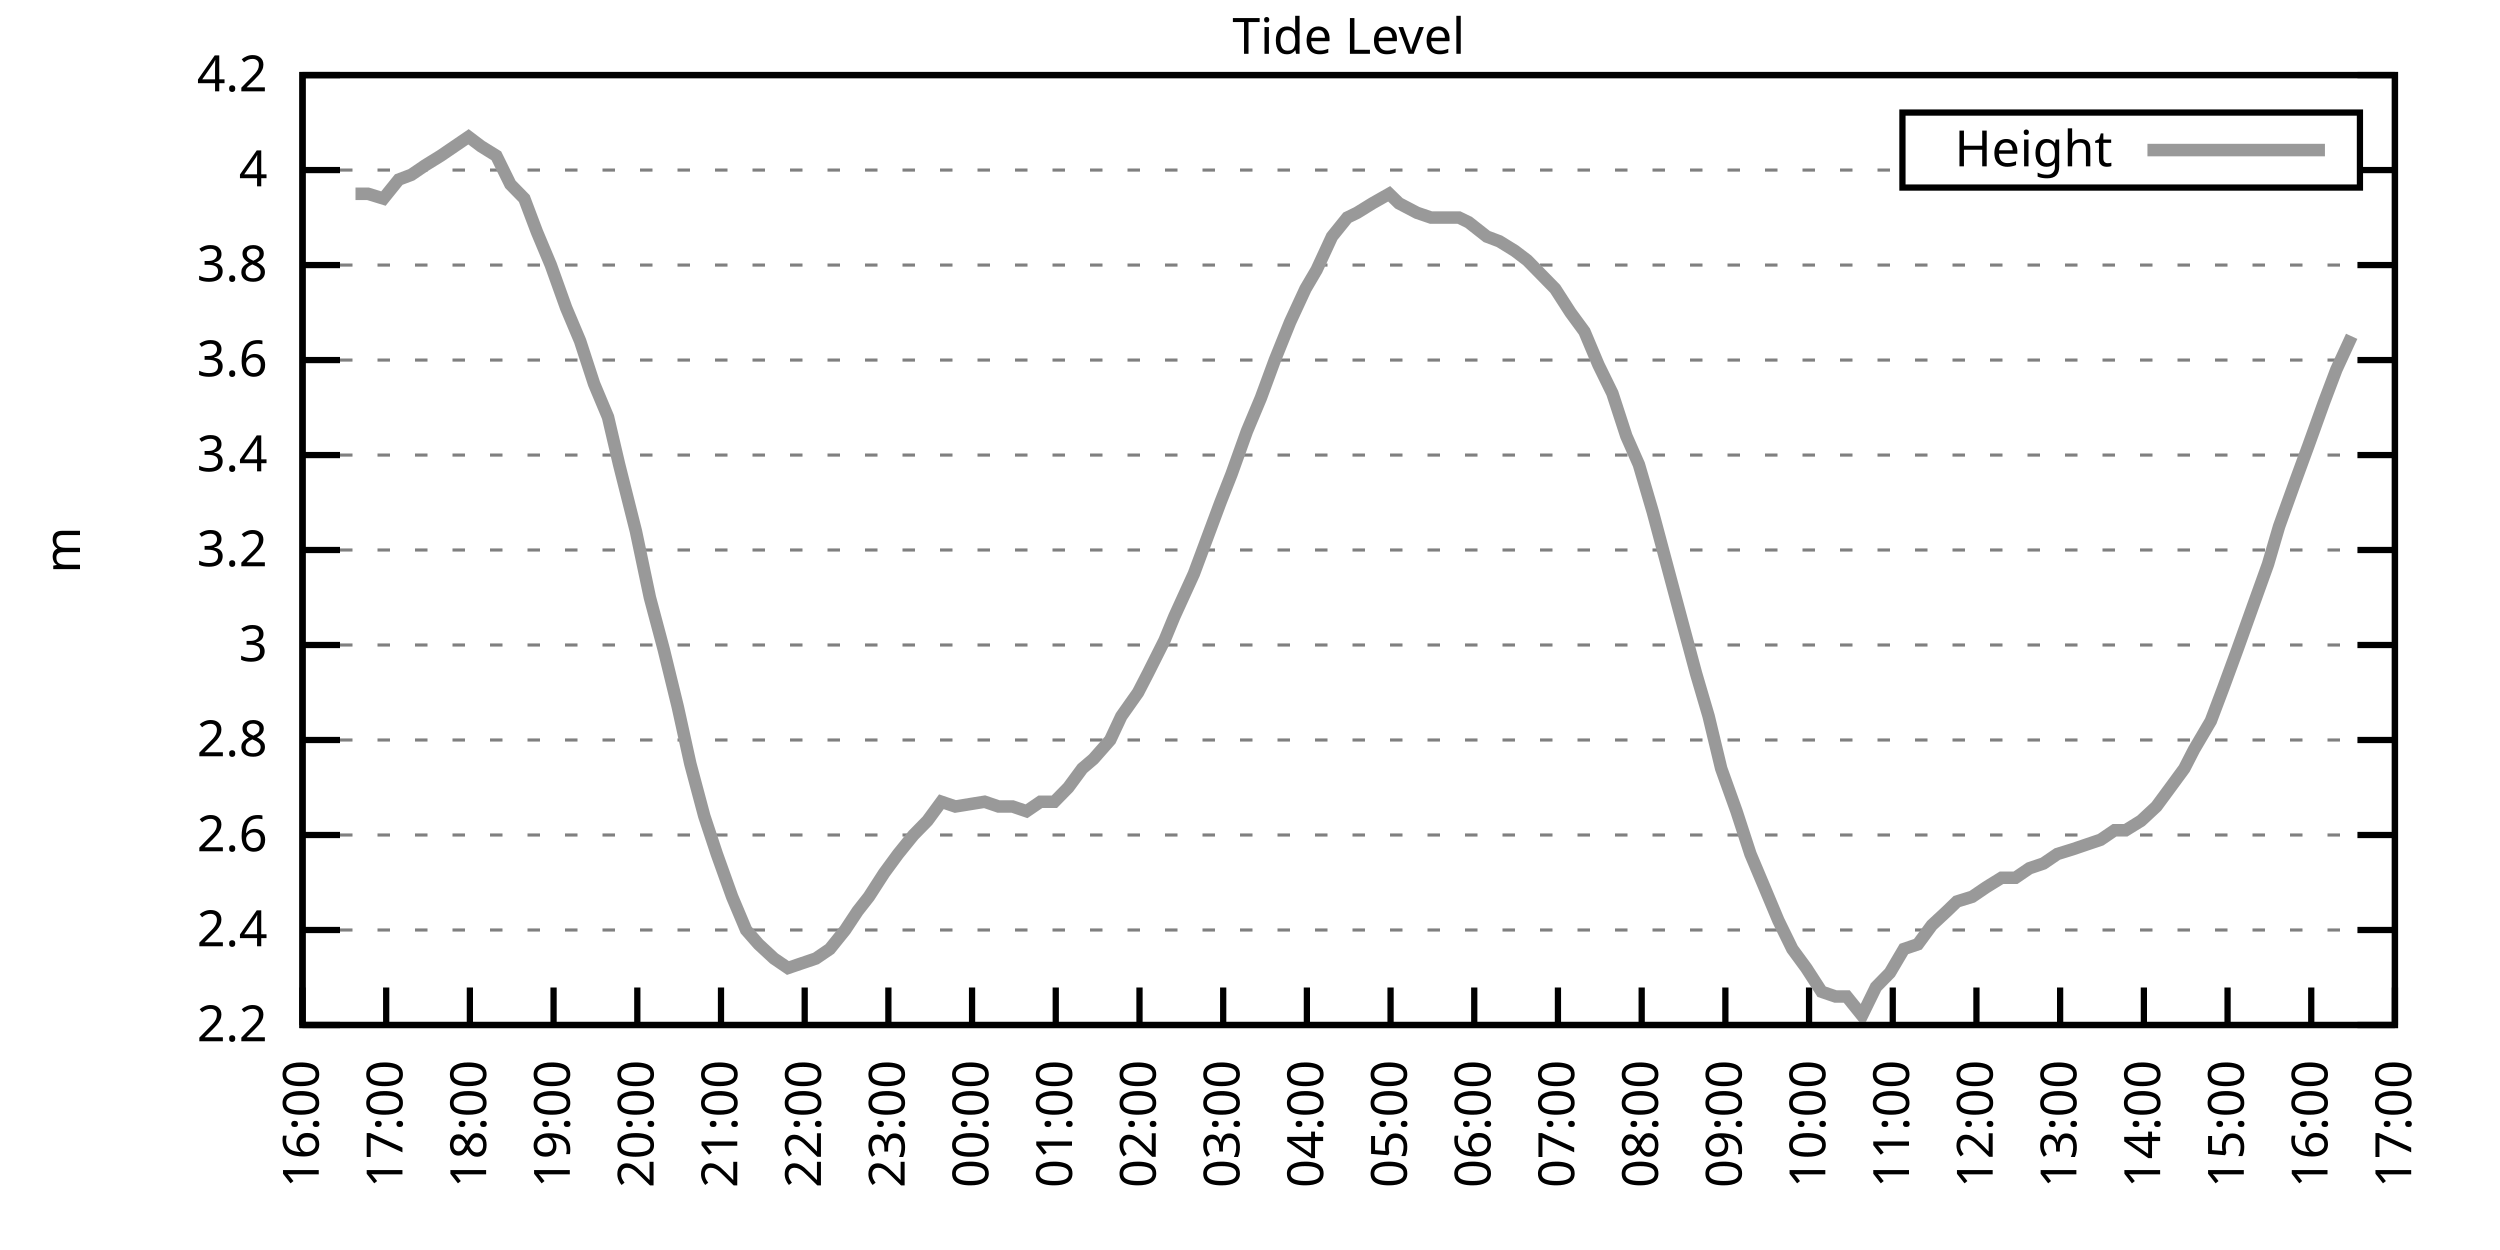
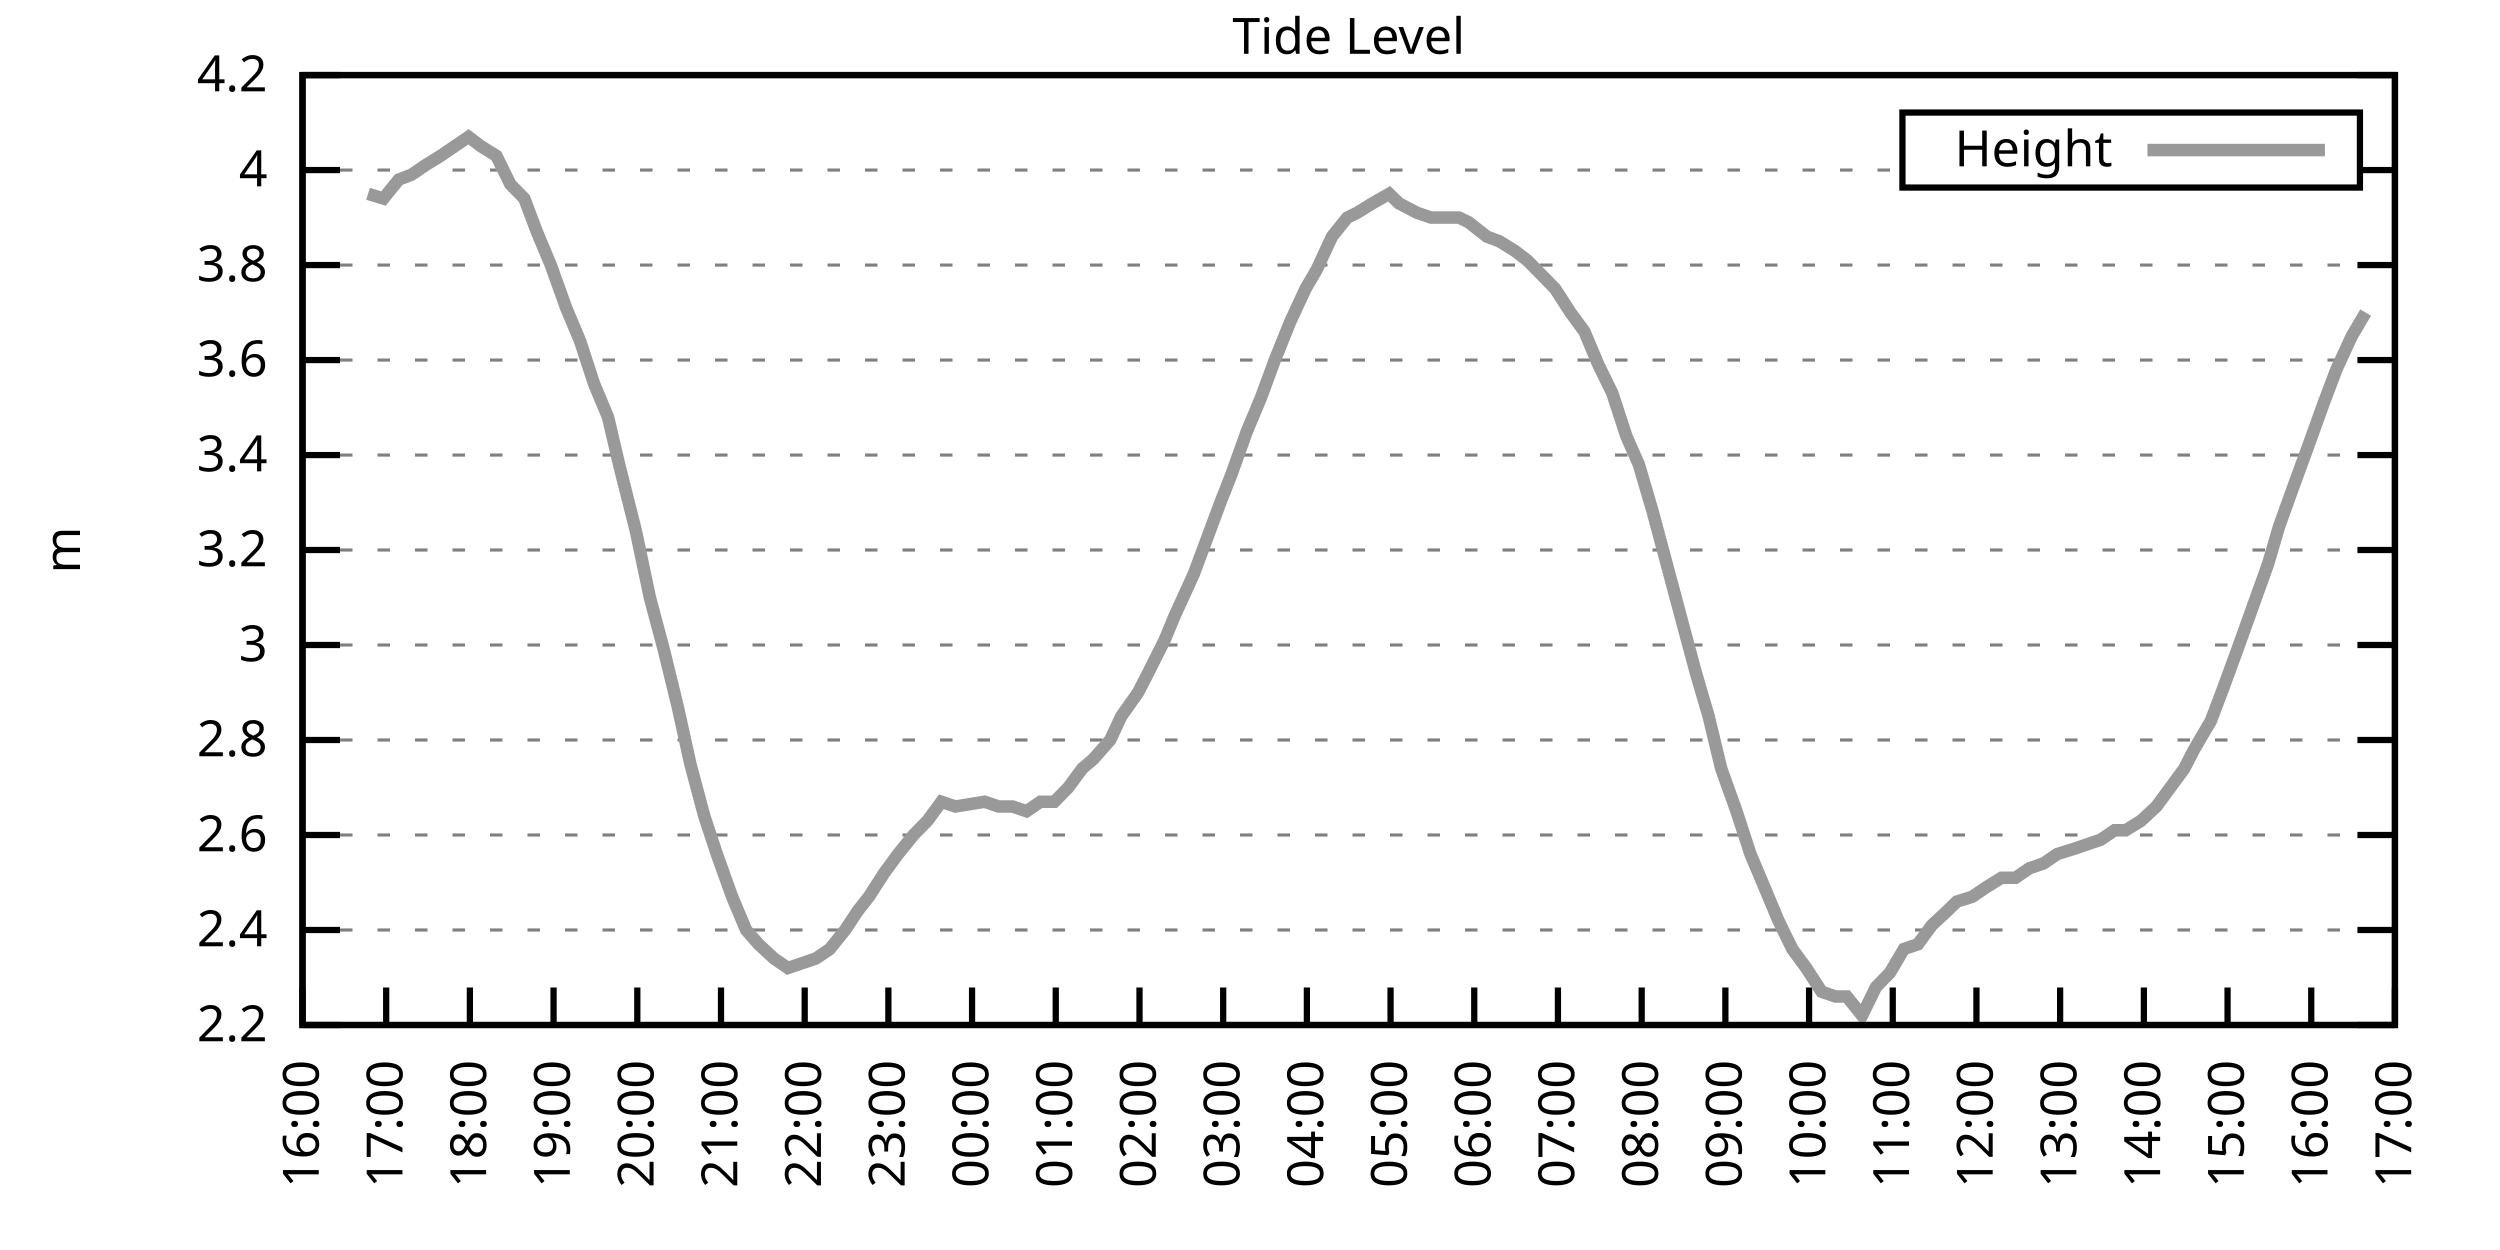
<svg xmlns="http://www.w3.org/2000/svg" xmlns:xlink="http://www.w3.org/1999/xlink" width="400" height="200" viewBox="0 0 400 200">
  <g id="gnuplot_canvas">
    <rect x="0" y="0" width="400" height="200" fill="none" />
    <defs>
      <circle id="gpDot" r="0.5" stroke-width="0.5" stroke="currentColor" />
      <path id="gpPt0" stroke-width="0.333" stroke="currentColor" d="M-1,0 h2 M0,-1 v2" />
      <path id="gpPt1" stroke-width="0.333" stroke="currentColor" d="M-1,-1 L1,1 M1,-1 L-1,1" />
      <path id="gpPt2" stroke-width="0.333" stroke="currentColor" d="M-1,0 L1,0 M0,-1 L0,1 M-1,-1 L1,1 M-1,1 L1,-1" />
      <rect id="gpPt3" stroke-width="0.333" stroke="currentColor" x="-1" y="-1" width="2" height="2" />
      <rect id="gpPt4" stroke-width="0.333" stroke="currentColor" fill="currentColor" x="-1" y="-1" width="2" height="2" />
      <circle id="gpPt5" stroke-width="0.333" stroke="currentColor" cx="0" cy="0" r="1" />
      <use xlink:href="#gpPt5" id="gpPt6" fill="currentColor" stroke="none" />
      <path id="gpPt7" stroke-width="0.333" stroke="currentColor" d="M0,-1.33 L-1.33,0.67 L1.33,0.67 z" />
      <use xlink:href="#gpPt7" id="gpPt8" fill="currentColor" stroke="none" />
      <use xlink:href="#gpPt7" id="gpPt9" stroke="currentColor" transform="rotate(180)" />
      <use xlink:href="#gpPt9" id="gpPt10" fill="currentColor" stroke="none" />
      <use xlink:href="#gpPt3" id="gpPt11" stroke="currentColor" transform="rotate(45)" />
      <use xlink:href="#gpPt11" id="gpPt12" fill="currentColor" stroke="none" />
      <path id="gpPt13" stroke-width="0.333" stroke="currentColor" d="M0,1.330 L1.265,0.411 L0.782,-1.067 L-0.782,-1.076 L-1.265,0.411 z" />
      <use xlink:href="#gpPt13" id="gpPt14" fill="currentColor" stroke="none" />
      <filter id="textbox" filterUnits="objectBoundingBox" x="0" y="0" height="1" width="1">
        <feFlood flood-color="white" flood-opacity="1" result="bgnd" />
        <feComposite in="SourceGraphic" in2="bgnd" operator="atop" />
      </filter>
      <filter id="greybox" filterUnits="objectBoundingBox" x="0" y="0" height="1" width="1">
        <feFlood flood-color="lightgrey" flood-opacity="1" result="grey" />
        <feComposite in="SourceGraphic" in2="grey" operator="atop" />
      </filter>
    </defs>
    <g fill="none" color="white" stroke="currentColor" stroke-width="1.00" stroke-linecap="butt" stroke-linejoin="miter">
</g>
    <g fill="none" color="black" stroke="currentColor" stroke-width="1.00" stroke-linecap="butt" stroke-linejoin="miter">
      <g stroke="none" shape-rendering="crispEdges">
        <polygon fill="rgb(255, 255, 255)" points="48.40,164.00 383.18,164.00 383.18,12.02 48.40,12.02 " />
      </g>
    </g>
    <g fill="none" color="black" stroke="currentColor" stroke-width="1.00" stroke-linecap="butt" stroke-linejoin="miter">
</g>
    <g fill="none" color="black" stroke="black" stroke-width="0.50" stroke-linecap="butt" stroke-linejoin="miter">
</g>
    <g fill="none" color="gray" stroke="currentColor" stroke-width="0.50" stroke-linecap="butt" stroke-linejoin="miter">
      <path stroke="gray" stroke-dasharray="2,4" class="gridline" d="M48.40,164.00 L383.19,164.00  " />
    </g>
    <g fill="none" color="gray" stroke="gray" stroke-width="1.00" stroke-linecap="butt" stroke-linejoin="miter">
</g>
    <g fill="none" color="black" stroke="currentColor" stroke-width="1.00" stroke-linecap="butt" stroke-linejoin="miter">
      <path stroke="black" d="M48.40,164.00 L54.40,164.00 M383.19,164.00 L377.19,164.00  " />
      <g transform="translate(42.80,166.60)" stroke="none" fill="black" font-family="Sans" font-size="8.00" text-anchor="end">
        <text>
          <tspan font-family="Sans"> 2.2</tspan>
        </text>
      </g>
    </g>
    <g fill="none" color="black" stroke="currentColor" stroke-width="1.00" stroke-linecap="butt" stroke-linejoin="miter">
</g>
    <g fill="none" color="black" stroke="black" stroke-width="0.50" stroke-linecap="butt" stroke-linejoin="miter">
</g>
    <g fill="none" color="gray" stroke="currentColor" stroke-width="0.50" stroke-linecap="butt" stroke-linejoin="miter">
      <path stroke="gray" stroke-dasharray="2,4" class="gridline" d="M48.40,148.80 L383.19,148.80  " />
    </g>
    <g fill="none" color="gray" stroke="gray" stroke-width="1.00" stroke-linecap="butt" stroke-linejoin="miter">
</g>
    <g fill="none" color="black" stroke="currentColor" stroke-width="1.00" stroke-linecap="butt" stroke-linejoin="miter">
      <path stroke="black" d="M48.40,148.80 L54.40,148.80 M383.19,148.80 L377.19,148.80  " />
      <g transform="translate(42.80,151.40)" stroke="none" fill="black" font-family="Sans" font-size="8.00" text-anchor="end">
        <text>
          <tspan font-family="Sans"> 2.4</tspan>
        </text>
      </g>
    </g>
    <g fill="none" color="black" stroke="currentColor" stroke-width="1.00" stroke-linecap="butt" stroke-linejoin="miter">
</g>
    <g fill="none" color="black" stroke="black" stroke-width="0.50" stroke-linecap="butt" stroke-linejoin="miter">
</g>
    <g fill="none" color="gray" stroke="currentColor" stroke-width="0.50" stroke-linecap="butt" stroke-linejoin="miter">
      <path stroke="gray" stroke-dasharray="2,4" class="gridline" d="M48.40,133.60 L383.19,133.60  " />
    </g>
    <g fill="none" color="gray" stroke="gray" stroke-width="1.00" stroke-linecap="butt" stroke-linejoin="miter">
</g>
    <g fill="none" color="black" stroke="currentColor" stroke-width="1.00" stroke-linecap="butt" stroke-linejoin="miter">
      <path stroke="black" d="M48.40,133.60 L54.40,133.60 M383.19,133.60 L377.19,133.60  " />
      <g transform="translate(42.80,136.20)" stroke="none" fill="black" font-family="Sans" font-size="8.00" text-anchor="end">
        <text>
          <tspan font-family="Sans"> 2.6</tspan>
        </text>
      </g>
    </g>
    <g fill="none" color="black" stroke="currentColor" stroke-width="1.00" stroke-linecap="butt" stroke-linejoin="miter">
</g>
    <g fill="none" color="black" stroke="black" stroke-width="0.50" stroke-linecap="butt" stroke-linejoin="miter">
</g>
    <g fill="none" color="gray" stroke="currentColor" stroke-width="0.50" stroke-linecap="butt" stroke-linejoin="miter">
      <path stroke="gray" stroke-dasharray="2,4" class="gridline" d="M48.40,118.40 L383.19,118.40  " />
    </g>
    <g fill="none" color="gray" stroke="gray" stroke-width="1.00" stroke-linecap="butt" stroke-linejoin="miter">
</g>
    <g fill="none" color="black" stroke="currentColor" stroke-width="1.00" stroke-linecap="butt" stroke-linejoin="miter">
      <path stroke="black" d="M48.40,118.40 L54.40,118.40 M383.19,118.40 L377.19,118.40  " />
      <g transform="translate(42.80,121.00)" stroke="none" fill="black" font-family="Sans" font-size="8.00" text-anchor="end">
        <text>
          <tspan font-family="Sans"> 2.8</tspan>
        </text>
      </g>
    </g>
    <g fill="none" color="black" stroke="currentColor" stroke-width="1.00" stroke-linecap="butt" stroke-linejoin="miter">
</g>
    <g fill="none" color="black" stroke="black" stroke-width="0.50" stroke-linecap="butt" stroke-linejoin="miter">
</g>
    <g fill="none" color="gray" stroke="currentColor" stroke-width="0.50" stroke-linecap="butt" stroke-linejoin="miter">
      <path stroke="gray" stroke-dasharray="2,4" class="gridline" d="M48.40,103.20 L383.19,103.20  " />
    </g>
    <g fill="none" color="gray" stroke="gray" stroke-width="1.00" stroke-linecap="butt" stroke-linejoin="miter">
</g>
    <g fill="none" color="black" stroke="currentColor" stroke-width="1.00" stroke-linecap="butt" stroke-linejoin="miter">
      <path stroke="black" d="M48.40,103.20 L54.40,103.20 M383.19,103.20 L377.19,103.20  " />
      <g transform="translate(42.80,105.80)" stroke="none" fill="black" font-family="Sans" font-size="8.00" text-anchor="end">
        <text>
          <tspan font-family="Sans"> 3</tspan>
        </text>
      </g>
    </g>
    <g fill="none" color="black" stroke="currentColor" stroke-width="1.00" stroke-linecap="butt" stroke-linejoin="miter">
</g>
    <g fill="none" color="black" stroke="black" stroke-width="0.50" stroke-linecap="butt" stroke-linejoin="miter">
</g>
    <g fill="none" color="gray" stroke="currentColor" stroke-width="0.50" stroke-linecap="butt" stroke-linejoin="miter">
      <path stroke="gray" stroke-dasharray="2,4" class="gridline" d="M48.40,88.00 L383.19,88.00  " />
    </g>
    <g fill="none" color="gray" stroke="gray" stroke-width="1.00" stroke-linecap="butt" stroke-linejoin="miter">
</g>
    <g fill="none" color="black" stroke="currentColor" stroke-width="1.00" stroke-linecap="butt" stroke-linejoin="miter">
      <path stroke="black" d="M48.40,88.00 L54.40,88.00 M383.19,88.00 L377.19,88.00  " />
      <g transform="translate(42.80,90.60)" stroke="none" fill="black" font-family="Sans" font-size="8.00" text-anchor="end">
        <text>
          <tspan font-family="Sans"> 3.2</tspan>
        </text>
      </g>
    </g>
    <g fill="none" color="black" stroke="currentColor" stroke-width="1.00" stroke-linecap="butt" stroke-linejoin="miter">
</g>
    <g fill="none" color="black" stroke="black" stroke-width="0.50" stroke-linecap="butt" stroke-linejoin="miter">
</g>
    <g fill="none" color="gray" stroke="currentColor" stroke-width="0.50" stroke-linecap="butt" stroke-linejoin="miter">
      <path stroke="gray" stroke-dasharray="2,4" class="gridline" d="M48.40,72.81 L383.19,72.81  " />
    </g>
    <g fill="none" color="gray" stroke="gray" stroke-width="1.00" stroke-linecap="butt" stroke-linejoin="miter">
</g>
    <g fill="none" color="black" stroke="currentColor" stroke-width="1.00" stroke-linecap="butt" stroke-linejoin="miter">
      <path stroke="black" d="M48.40,72.81 L54.40,72.81 M383.19,72.81 L377.19,72.81  " />
      <g transform="translate(42.80,75.41)" stroke="none" fill="black" font-family="Sans" font-size="8.00" text-anchor="end">
        <text>
          <tspan font-family="Sans"> 3.4</tspan>
        </text>
      </g>
    </g>
    <g fill="none" color="black" stroke="currentColor" stroke-width="1.00" stroke-linecap="butt" stroke-linejoin="miter">
</g>
    <g fill="none" color="black" stroke="black" stroke-width="0.50" stroke-linecap="butt" stroke-linejoin="miter">
</g>
    <g fill="none" color="gray" stroke="currentColor" stroke-width="0.50" stroke-linecap="butt" stroke-linejoin="miter">
      <path stroke="gray" stroke-dasharray="2,4" class="gridline" d="M48.40,57.61 L383.19,57.61  " />
    </g>
    <g fill="none" color="gray" stroke="gray" stroke-width="1.00" stroke-linecap="butt" stroke-linejoin="miter">
</g>
    <g fill="none" color="black" stroke="currentColor" stroke-width="1.00" stroke-linecap="butt" stroke-linejoin="miter">
      <path stroke="black" d="M48.40,57.61 L54.40,57.61 M383.19,57.61 L377.19,57.61  " />
      <g transform="translate(42.80,60.21)" stroke="none" fill="black" font-family="Sans" font-size="8.00" text-anchor="end">
        <text>
          <tspan font-family="Sans"> 3.6</tspan>
        </text>
      </g>
    </g>
    <g fill="none" color="black" stroke="currentColor" stroke-width="1.00" stroke-linecap="butt" stroke-linejoin="miter">
</g>
    <g fill="none" color="black" stroke="black" stroke-width="0.50" stroke-linecap="butt" stroke-linejoin="miter">
</g>
    <g fill="none" color="gray" stroke="currentColor" stroke-width="0.50" stroke-linecap="butt" stroke-linejoin="miter">
      <path stroke="gray" stroke-dasharray="2,4" class="gridline" d="M48.40,42.41 L383.19,42.41  " />
    </g>
    <g fill="none" color="gray" stroke="gray" stroke-width="1.00" stroke-linecap="butt" stroke-linejoin="miter">
</g>
    <g fill="none" color="black" stroke="currentColor" stroke-width="1.00" stroke-linecap="butt" stroke-linejoin="miter">
      <path stroke="black" d="M48.40,42.41 L54.40,42.41 M383.19,42.41 L377.19,42.41  " />
      <g transform="translate(42.80,45.01)" stroke="none" fill="black" font-family="Sans" font-size="8.00" text-anchor="end">
        <text>
          <tspan font-family="Sans"> 3.8</tspan>
        </text>
      </g>
    </g>
    <g fill="none" color="black" stroke="currentColor" stroke-width="1.00" stroke-linecap="butt" stroke-linejoin="miter">
</g>
    <g fill="none" color="black" stroke="black" stroke-width="0.50" stroke-linecap="butt" stroke-linejoin="miter">
</g>
    <g fill="none" color="gray" stroke="currentColor" stroke-width="0.50" stroke-linecap="butt" stroke-linejoin="miter">
      <path stroke="gray" stroke-dasharray="2,4" class="gridline" d="M48.40,27.21 L304.39,27.21 M377.59,27.21 L383.19,27.21  " />
    </g>
    <g fill="none" color="gray" stroke="gray" stroke-width="1.00" stroke-linecap="butt" stroke-linejoin="miter">
</g>
    <g fill="none" color="black" stroke="currentColor" stroke-width="1.00" stroke-linecap="butt" stroke-linejoin="miter">
      <path stroke="black" d="M48.40,27.21 L54.40,27.21 M383.19,27.21 L377.19,27.21  " />
      <g transform="translate(42.80,29.81)" stroke="none" fill="black" font-family="Sans" font-size="8.00" text-anchor="end">
        <text>
          <tspan font-family="Sans"> 4</tspan>
        </text>
      </g>
    </g>
    <g fill="none" color="black" stroke="currentColor" stroke-width="1.00" stroke-linecap="butt" stroke-linejoin="miter">
</g>
    <g fill="none" color="black" stroke="black" stroke-width="0.50" stroke-linecap="butt" stroke-linejoin="miter">
</g>
    <g fill="none" color="gray" stroke="currentColor" stroke-width="0.50" stroke-linecap="butt" stroke-linejoin="miter">
      <path stroke="gray" stroke-dasharray="2,4" class="gridline" d="M48.40,12.01 L383.19,12.01  " />
    </g>
    <g fill="none" color="gray" stroke="gray" stroke-width="1.00" stroke-linecap="butt" stroke-linejoin="miter">
</g>
    <g fill="none" color="black" stroke="currentColor" stroke-width="1.00" stroke-linecap="butt" stroke-linejoin="miter">
      <path stroke="black" d="M48.40,12.01 L54.40,12.01 M383.19,12.01 L377.19,12.01  " />
      <g transform="translate(42.80,14.61)" stroke="none" fill="black" font-family="Sans" font-size="8.00" text-anchor="end">
        <text>
          <tspan font-family="Sans"> 4.2</tspan>
        </text>
      </g>
    </g>
    <g fill="none" color="black" stroke="currentColor" stroke-width="1.00" stroke-linecap="butt" stroke-linejoin="miter">
      <path stroke="black" d="M48.40,164.00 L48.40,158.00  " />
      <g transform="translate(51.00,169.60) rotate(270.00)" stroke="none" fill="black" font-family="Sans" font-size="8.00" text-anchor="end">
        <text>
          <tspan font-family="Sans">16:00</tspan>
        </text>
      </g>
    </g>
    <g fill="none" color="black" stroke="currentColor" stroke-width="1.00" stroke-linecap="butt" stroke-linejoin="miter">
      <path stroke="black" d="M61.79,164.00 L61.79,158.00  " />
      <g transform="translate(64.39,169.60) rotate(270.00)" stroke="none" fill="black" font-family="Sans" font-size="8.00" text-anchor="end">
        <text>
          <tspan font-family="Sans">17:00</tspan>
        </text>
      </g>
    </g>
    <g fill="none" color="black" stroke="currentColor" stroke-width="1.00" stroke-linecap="butt" stroke-linejoin="miter">
      <path stroke="black" d="M75.18,164.00 L75.18,158.00  " />
      <g transform="translate(77.78,169.60) rotate(270.00)" stroke="none" fill="black" font-family="Sans" font-size="8.00" text-anchor="end">
        <text>
          <tspan font-family="Sans">18:00</tspan>
        </text>
      </g>
    </g>
    <g fill="none" color="black" stroke="currentColor" stroke-width="1.00" stroke-linecap="butt" stroke-linejoin="miter">
      <path stroke="black" d="M88.57,164.00 L88.57,158.00  " />
      <g transform="translate(91.17,169.60) rotate(270.00)" stroke="none" fill="black" font-family="Sans" font-size="8.00" text-anchor="end">
        <text>
          <tspan font-family="Sans">19:00</tspan>
        </text>
      </g>
    </g>
    <g fill="none" color="black" stroke="currentColor" stroke-width="1.00" stroke-linecap="butt" stroke-linejoin="miter">
      <path stroke="black" d="M101.97,164.00 L101.97,158.00  " />
      <g transform="translate(104.57,169.60) rotate(270.00)" stroke="none" fill="black" font-family="Sans" font-size="8.00" text-anchor="end">
        <text>
          <tspan font-family="Sans">20:00</tspan>
        </text>
      </g>
    </g>
    <g fill="none" color="black" stroke="currentColor" stroke-width="1.00" stroke-linecap="butt" stroke-linejoin="miter">
      <path stroke="black" d="M115.36,164.00 L115.36,158.00  " />
      <g transform="translate(117.96,169.60) rotate(270.00)" stroke="none" fill="black" font-family="Sans" font-size="8.00" text-anchor="end">
        <text>
          <tspan font-family="Sans">21:00</tspan>
        </text>
      </g>
    </g>
    <g fill="none" color="black" stroke="currentColor" stroke-width="1.00" stroke-linecap="butt" stroke-linejoin="miter">
      <path stroke="black" d="M128.75,164.00 L128.75,158.00  " />
      <g transform="translate(131.35,169.60) rotate(270.00)" stroke="none" fill="black" font-family="Sans" font-size="8.00" text-anchor="end">
        <text>
          <tspan font-family="Sans">22:00</tspan>
        </text>
      </g>
    </g>
    <g fill="none" color="black" stroke="currentColor" stroke-width="1.00" stroke-linecap="butt" stroke-linejoin="miter">
      <path stroke="black" d="M142.14,164.00 L142.14,158.00  " />
      <g transform="translate(144.74,169.60) rotate(270.00)" stroke="none" fill="black" font-family="Sans" font-size="8.00" text-anchor="end">
        <text>
          <tspan font-family="Sans">23:00</tspan>
        </text>
      </g>
    </g>
    <g fill="none" color="black" stroke="currentColor" stroke-width="1.00" stroke-linecap="butt" stroke-linejoin="miter">
      <path stroke="black" d="M155.53,164.00 L155.53,158.00  " />
      <g transform="translate(158.13,169.60) rotate(270.00)" stroke="none" fill="black" font-family="Sans" font-size="8.00" text-anchor="end">
        <text>
          <tspan font-family="Sans">00:00</tspan>
        </text>
      </g>
    </g>
    <g fill="none" color="black" stroke="currentColor" stroke-width="1.00" stroke-linecap="butt" stroke-linejoin="miter">
      <path stroke="black" d="M168.92,164.00 L168.92,158.00  " />
      <g transform="translate(171.52,169.60) rotate(270.00)" stroke="none" fill="black" font-family="Sans" font-size="8.00" text-anchor="end">
        <text>
          <tspan font-family="Sans">01:00</tspan>
        </text>
      </g>
    </g>
    <g fill="none" color="black" stroke="currentColor" stroke-width="1.00" stroke-linecap="butt" stroke-linejoin="miter">
      <path stroke="black" d="M182.32,164.00 L182.32,158.00  " />
      <g transform="translate(184.92,169.60) rotate(270.00)" stroke="none" fill="black" font-family="Sans" font-size="8.00" text-anchor="end">
        <text>
          <tspan font-family="Sans">02:00</tspan>
        </text>
      </g>
    </g>
    <g fill="none" color="black" stroke="currentColor" stroke-width="1.00" stroke-linecap="butt" stroke-linejoin="miter">
      <path stroke="black" d="M195.71,164.00 L195.71,158.00  " />
      <g transform="translate(198.31,169.60) rotate(270.00)" stroke="none" fill="black" font-family="Sans" font-size="8.00" text-anchor="end">
        <text>
          <tspan font-family="Sans">03:00</tspan>
        </text>
      </g>
    </g>
    <g fill="none" color="black" stroke="currentColor" stroke-width="1.00" stroke-linecap="butt" stroke-linejoin="miter">
      <path stroke="black" d="M209.10,164.00 L209.10,158.00  " />
      <g transform="translate(211.70,169.60) rotate(270.00)" stroke="none" fill="black" font-family="Sans" font-size="8.00" text-anchor="end">
        <text>
          <tspan font-family="Sans">04:00</tspan>
        </text>
      </g>
    </g>
    <g fill="none" color="black" stroke="currentColor" stroke-width="1.00" stroke-linecap="butt" stroke-linejoin="miter">
      <path stroke="black" d="M222.49,164.00 L222.49,158.00  " />
      <g transform="translate(225.09,169.60) rotate(270.00)" stroke="none" fill="black" font-family="Sans" font-size="8.00" text-anchor="end">
        <text>
          <tspan font-family="Sans">05:00</tspan>
        </text>
      </g>
    </g>
    <g fill="none" color="black" stroke="currentColor" stroke-width="1.00" stroke-linecap="butt" stroke-linejoin="miter">
      <path stroke="black" d="M235.88,164.00 L235.88,158.00  " />
      <g transform="translate(238.48,169.60) rotate(270.00)" stroke="none" fill="black" font-family="Sans" font-size="8.00" text-anchor="end">
        <text>
          <tspan font-family="Sans">06:00</tspan>
        </text>
      </g>
    </g>
    <g fill="none" color="black" stroke="currentColor" stroke-width="1.00" stroke-linecap="butt" stroke-linejoin="miter">
      <path stroke="black" d="M249.27,164.00 L249.27,158.00  " />
      <g transform="translate(251.87,169.60) rotate(270.00)" stroke="none" fill="black" font-family="Sans" font-size="8.00" text-anchor="end">
        <text>
          <tspan font-family="Sans">07:00</tspan>
        </text>
      </g>
    </g>
    <g fill="none" color="black" stroke="currentColor" stroke-width="1.00" stroke-linecap="butt" stroke-linejoin="miter">
      <path stroke="black" d="M262.67,164.00 L262.67,158.00  " />
      <g transform="translate(265.27,169.60) rotate(270.00)" stroke="none" fill="black" font-family="Sans" font-size="8.00" text-anchor="end">
        <text>
          <tspan font-family="Sans">08:00</tspan>
        </text>
      </g>
    </g>
    <g fill="none" color="black" stroke="currentColor" stroke-width="1.00" stroke-linecap="butt" stroke-linejoin="miter">
      <path stroke="black" d="M276.06,164.00 L276.06,158.00  " />
      <g transform="translate(278.66,169.60) rotate(270.00)" stroke="none" fill="black" font-family="Sans" font-size="8.00" text-anchor="end">
        <text>
          <tspan font-family="Sans">09:00</tspan>
        </text>
      </g>
    </g>
    <g fill="none" color="black" stroke="currentColor" stroke-width="1.00" stroke-linecap="butt" stroke-linejoin="miter">
      <path stroke="black" d="M289.45,164.00 L289.45,158.00  " />
      <g transform="translate(292.05,169.60) rotate(270.00)" stroke="none" fill="black" font-family="Sans" font-size="8.00" text-anchor="end">
        <text>
          <tspan font-family="Sans">10:00</tspan>
        </text>
      </g>
    </g>
    <g fill="none" color="black" stroke="currentColor" stroke-width="1.00" stroke-linecap="butt" stroke-linejoin="miter">
      <path stroke="black" d="M302.84,164.00 L302.84,158.00  " />
      <g transform="translate(305.44,169.60) rotate(270.00)" stroke="none" fill="black" font-family="Sans" font-size="8.00" text-anchor="end">
        <text>
          <tspan font-family="Sans">11:00</tspan>
        </text>
      </g>
    </g>
    <g fill="none" color="black" stroke="currentColor" stroke-width="1.00" stroke-linecap="butt" stroke-linejoin="miter">
      <path stroke="black" d="M316.23,164.00 L316.23,158.00  " />
      <g transform="translate(318.83,169.60) rotate(270.00)" stroke="none" fill="black" font-family="Sans" font-size="8.00" text-anchor="end">
        <text>
          <tspan font-family="Sans">12:00</tspan>
        </text>
      </g>
    </g>
    <g fill="none" color="black" stroke="currentColor" stroke-width="1.00" stroke-linecap="butt" stroke-linejoin="miter">
      <path stroke="black" d="M329.62,164.00 L329.62,158.00  " />
      <g transform="translate(332.22,169.60) rotate(270.00)" stroke="none" fill="black" font-family="Sans" font-size="8.00" text-anchor="end">
        <text>
          <tspan font-family="Sans">13:00</tspan>
        </text>
      </g>
    </g>
    <g fill="none" color="black" stroke="currentColor" stroke-width="1.00" stroke-linecap="butt" stroke-linejoin="miter">
      <path stroke="black" d="M343.02,164.00 L343.02,158.00  " />
      <g transform="translate(345.62,169.60) rotate(270.00)" stroke="none" fill="black" font-family="Sans" font-size="8.00" text-anchor="end">
        <text>
          <tspan font-family="Sans">14:00</tspan>
        </text>
      </g>
    </g>
    <g fill="none" color="black" stroke="currentColor" stroke-width="1.00" stroke-linecap="butt" stroke-linejoin="miter">
      <path stroke="black" d="M356.41,164.00 L356.41,158.00  " />
      <g transform="translate(359.01,169.60) rotate(270.00)" stroke="none" fill="black" font-family="Sans" font-size="8.00" text-anchor="end">
        <text>
          <tspan font-family="Sans">15:00</tspan>
        </text>
      </g>
    </g>
    <g fill="none" color="black" stroke="currentColor" stroke-width="1.00" stroke-linecap="butt" stroke-linejoin="miter">
      <path stroke="black" d="M369.80,164.00 L369.80,158.00  " />
      <g transform="translate(372.40,169.60) rotate(270.00)" stroke="none" fill="black" font-family="Sans" font-size="8.00" text-anchor="end">
        <text>
          <tspan font-family="Sans">16:00</tspan>
        </text>
      </g>
    </g>
    <g fill="none" color="black" stroke="currentColor" stroke-width="1.00" stroke-linecap="butt" stroke-linejoin="miter">
      <path stroke="black" d="M383.19,164.00 L383.19,158.00  " />
      <g transform="translate(385.79,169.60) rotate(270.00)" stroke="none" fill="black" font-family="Sans" font-size="8.00" text-anchor="end">
        <text>
          <tspan font-family="Sans">17:00</tspan>
        </text>
      </g>
    </g>
    <g fill="none" color="black" stroke="currentColor" stroke-width="1.00" stroke-linecap="butt" stroke-linejoin="miter">
</g>
    <g fill="none" color="black" stroke="currentColor" stroke-width="1.00" stroke-linecap="butt" stroke-linejoin="miter">
      <path stroke="black" d="M48.40,12.01 L48.40,164.00 L383.19,164.00 L383.19,12.01 L48.40,12.01 Z  " />
    </g>
    <g fill="none" color="black" stroke="currentColor" stroke-width="1.00" stroke-linecap="butt" stroke-linejoin="miter">
</g>
    <g fill="none" color="black" stroke="currentColor" stroke-width="1.00" stroke-linecap="butt" stroke-linejoin="miter">
      <path stroke="black" d="M304.39,30.01 L304.39,18.01 L377.59,18.01 L377.59,30.01 L304.39,30.01 Z  " />
    </g>
    <g id="Tide_level_plot_1">
      <g fill="none" color="white" stroke="black" stroke-width="2.00" stroke-linecap="butt" stroke-linejoin="miter">
</g>
      <g fill="none" color="black" stroke="currentColor" stroke-width="2.00" stroke-linecap="butt" stroke-linejoin="miter">
        <g transform="translate(337.99,26.61)" stroke="none" fill="black" font-family="Sans" font-size="8.00" text-anchor="end">
          <text>
            <tspan font-family="Sans">Height</tspan>
          </text>
        </g>
      </g>
      <g fill="none" color="black" stroke="currentColor" stroke-width="2.00" stroke-linecap="butt" stroke-linejoin="miter">
-         <path stroke="rgb(153, 153, 153)" d="M343.59,24.01 L371.99,24.01 M56.88,31.01 L58.89,31.01 L61.35,31.77 L63.80,28.73 L65.81,27.97 L68.04,26.45   L70.50,24.93 L72.73,23.41 L74.96,21.89 L76.97,23.41 L79.42,24.93 L81.66,29.49 L83.89,31.77 L85.90,37.09   L88.13,42.41 L90.58,49.25 L92.82,54.57 L95.05,61.41 L97.28,66.73 L99.06,74.33 L101.74,84.97 L103.98,95.60   L106.21,103.96 L108.44,113.08 L110.45,122.20 L112.68,130.56 L114.69,136.64 L117.14,143.48 L119.38,148.80 L121.38,151.08   L123.84,153.36 L126.07,154.88 L128.30,154.12 L130.54,153.36 L132.77,151.84 L135.22,148.80 L137.23,145.76 L139.02,143.48   L141.47,139.68 L143.70,136.64 L146.16,133.60 L148.39,131.32 L150.62,128.28 L152.85,129.04 L157.54,128.28 L159.77,129.04   L162.01,129.04 L164.24,129.80 L166.47,128.28 L168.70,128.28 L170.93,126.00 L173.17,122.96 L174.95,121.44 L177.63,118.40   L179.41,114.60 L182.09,110.80 L183.66,107.76 L186.33,102.44 L187.90,98.64 L191.02,91.80 L195.26,80.41 L197.05,75.85   L199.50,69.01 L201.73,63.69 L203.97,57.61 L206.42,51.53 L208.88,46.21 L210.66,43.17 L213.12,37.85 L215.57,34.81   L217.13,34.05 L219.59,32.53 L222.27,31.01 L223.83,32.53 L226.73,34.05 L228.96,34.81 L230.75,34.81 L233.43,34.81   L234.99,35.57 L237.89,37.85 L239.90,38.61 L242.36,40.13 L244.36,41.65 L246.60,43.93 L248.83,46.21 L251.28,50.01   L253.51,53.05 L255.75,58.37 L257.98,62.93 L260.21,69.77 L262.22,74.33 L264.45,81.93 L268.92,98.64 L271.37,107.76   L273.38,114.60 L275.39,122.96 L277.84,129.80 L280.07,136.64 L282.31,141.96 L284.54,147.28 L286.77,151.84 L289.00,154.88   L291.46,158.68 L293.69,159.44 L295.48,159.44 L297.93,162.48 L300.16,157.92 L302.39,155.64 L304.63,151.84 L306.86,151.08   L309.09,148.04 L311.54,145.76 L313.11,144.24 L315.56,143.48 L317.79,141.96 L320.25,140.44 L322.48,140.44 L324.71,138.92   L326.95,138.16 L329.18,136.64 L331.63,135.88 L333.86,135.12 L336.10,134.36 L338.33,132.84 L340.11,132.84 L342.57,131.32   L345.02,129.04 L347.26,126.00 L349.49,122.96 L351.05,119.92 L353.73,115.36 L355.74,110.04 L357.97,103.96 L360.42,97.12   L362.88,90.28 L364.66,84.21 L367.12,77.37 L369.35,71.29 L371.81,64.45 L373.82,59.13 L376.27,53.81  " />
+         <path stroke="rgb(153, 153, 153)" d="M343.59,24.01 L371.99,24.01 M58.89,31.01 L61.35,31.77 L63.80,28.73 L65.81,27.97 L68.04,26.45 L70.50,24.93   L72.73,23.41 L74.96,21.89 L76.97,23.41 L79.42,24.93 L81.66,29.49 L83.89,31.77 L85.90,37.09 L88.13,42.41   L90.58,49.25 L92.82,54.57 L95.05,61.41 L97.28,66.73 L99.06,74.33 L101.74,84.97 L103.98,95.60 L106.21,103.96   L108.44,113.08 L110.45,122.20 L112.68,130.56 L114.69,136.64 L117.14,143.48 L119.38,148.80 L121.38,151.08 L123.84,153.36   L126.07,154.88 L128.30,154.12 L130.54,153.36 L132.77,151.84 L135.22,148.80 L137.23,145.76 L139.02,143.48 L141.47,139.68   L143.70,136.64 L146.16,133.60 L148.39,131.32 L150.62,128.28 L152.85,129.04 L157.54,128.28 L159.77,129.04 L162.01,129.04   L164.24,129.80 L166.47,128.28 L168.70,128.28 L170.93,126.00 L173.17,122.96 L174.95,121.44 L177.63,118.40 L179.41,114.60   L182.09,110.80 L183.66,107.76 L186.33,102.44 L187.90,98.64 L191.02,91.80 L195.26,80.41 L197.05,75.85 L199.50,69.01   L201.73,63.69 L203.97,57.61 L206.42,51.53 L208.88,46.21 L210.66,43.17 L213.12,37.85 L215.57,34.81 L217.13,34.05   L219.59,32.53 L222.27,31.01 L223.83,32.53 L226.73,34.05 L228.96,34.81 L230.75,34.81 L233.43,34.81 L234.99,35.57   L237.89,37.85 L239.90,38.61 L242.36,40.13 L244.36,41.65 L246.60,43.93 L248.83,46.21 L251.28,50.01 L253.51,53.05   L255.75,58.37 L257.98,62.93 L260.21,69.77 L262.22,74.33 L264.45,81.93 L268.92,98.64 L271.37,107.76 L273.38,114.60   L275.39,122.96 L277.84,129.80 L280.07,136.64 L282.31,141.96 L284.54,147.28 L286.77,151.84 L289.00,154.88 L291.46,158.68   L293.69,159.44 L295.48,159.44 L297.93,162.48 L300.16,157.92 L302.39,155.64 L304.63,151.84 L306.86,151.08 L309.09,148.04   L311.54,145.76 L313.11,144.24 L315.56,143.48 L317.79,141.96 L320.25,140.44 L322.48,140.44 L324.71,138.92 L326.95,138.16   L329.18,136.64 L331.63,135.88 L333.86,135.12 L336.10,134.36 L338.33,132.84 L340.11,132.84 L342.57,131.32 L345.02,129.04   L347.26,126.00 L349.49,122.96 L351.05,119.92 L353.73,115.36 L355.74,110.04 L357.97,103.96 L360.42,97.12 L362.88,90.28   L364.66,84.21 L367.12,77.37 L369.35,71.29 L371.81,64.45 L373.82,59.13 L376.27,53.81 L378.50,50.01  " />
      </g>
    </g>
    <g fill="none" color="black" stroke="currentColor" stroke-width="2.00" stroke-linecap="butt" stroke-linejoin="miter">
</g>
    <g fill="none" color="black" stroke="black" stroke-width="1.00" stroke-linecap="butt" stroke-linejoin="miter">
</g>
    <g fill="none" color="black" stroke="currentColor" stroke-width="1.00" stroke-linecap="butt" stroke-linejoin="miter">
      <path stroke="black" d="M48.40,12.01 L48.40,164.00 L383.19,164.00 L383.19,12.01 L48.40,12.01 Z  " />
      <g transform="translate(12.80,88.01) rotate(270.00)" stroke="none" fill="black" font-family="Sans" font-size="8.00" text-anchor="middle">
        <text>
          <tspan font-family="Sans">m</tspan>
        </text>
      </g>
    </g>
    <g fill="none" color="black" stroke="currentColor" stroke-width="1.00" stroke-linecap="butt" stroke-linejoin="miter">
</g>
    <g fill="none" color="black" stroke="currentColor" stroke-width="1.00" stroke-linecap="butt" stroke-linejoin="miter">
      <g transform="translate(215.79,8.61)" stroke="none" fill="black" font-family="Sans" font-size="8.00" text-anchor="middle">
        <text>
          <tspan font-family="Sans">Tide Level</tspan>
        </text>
      </g>
    </g>
    <g fill="none" color="black" stroke="currentColor" stroke-width="1.00" stroke-linecap="butt" stroke-linejoin="miter">
</g>
  </g>
</svg>
